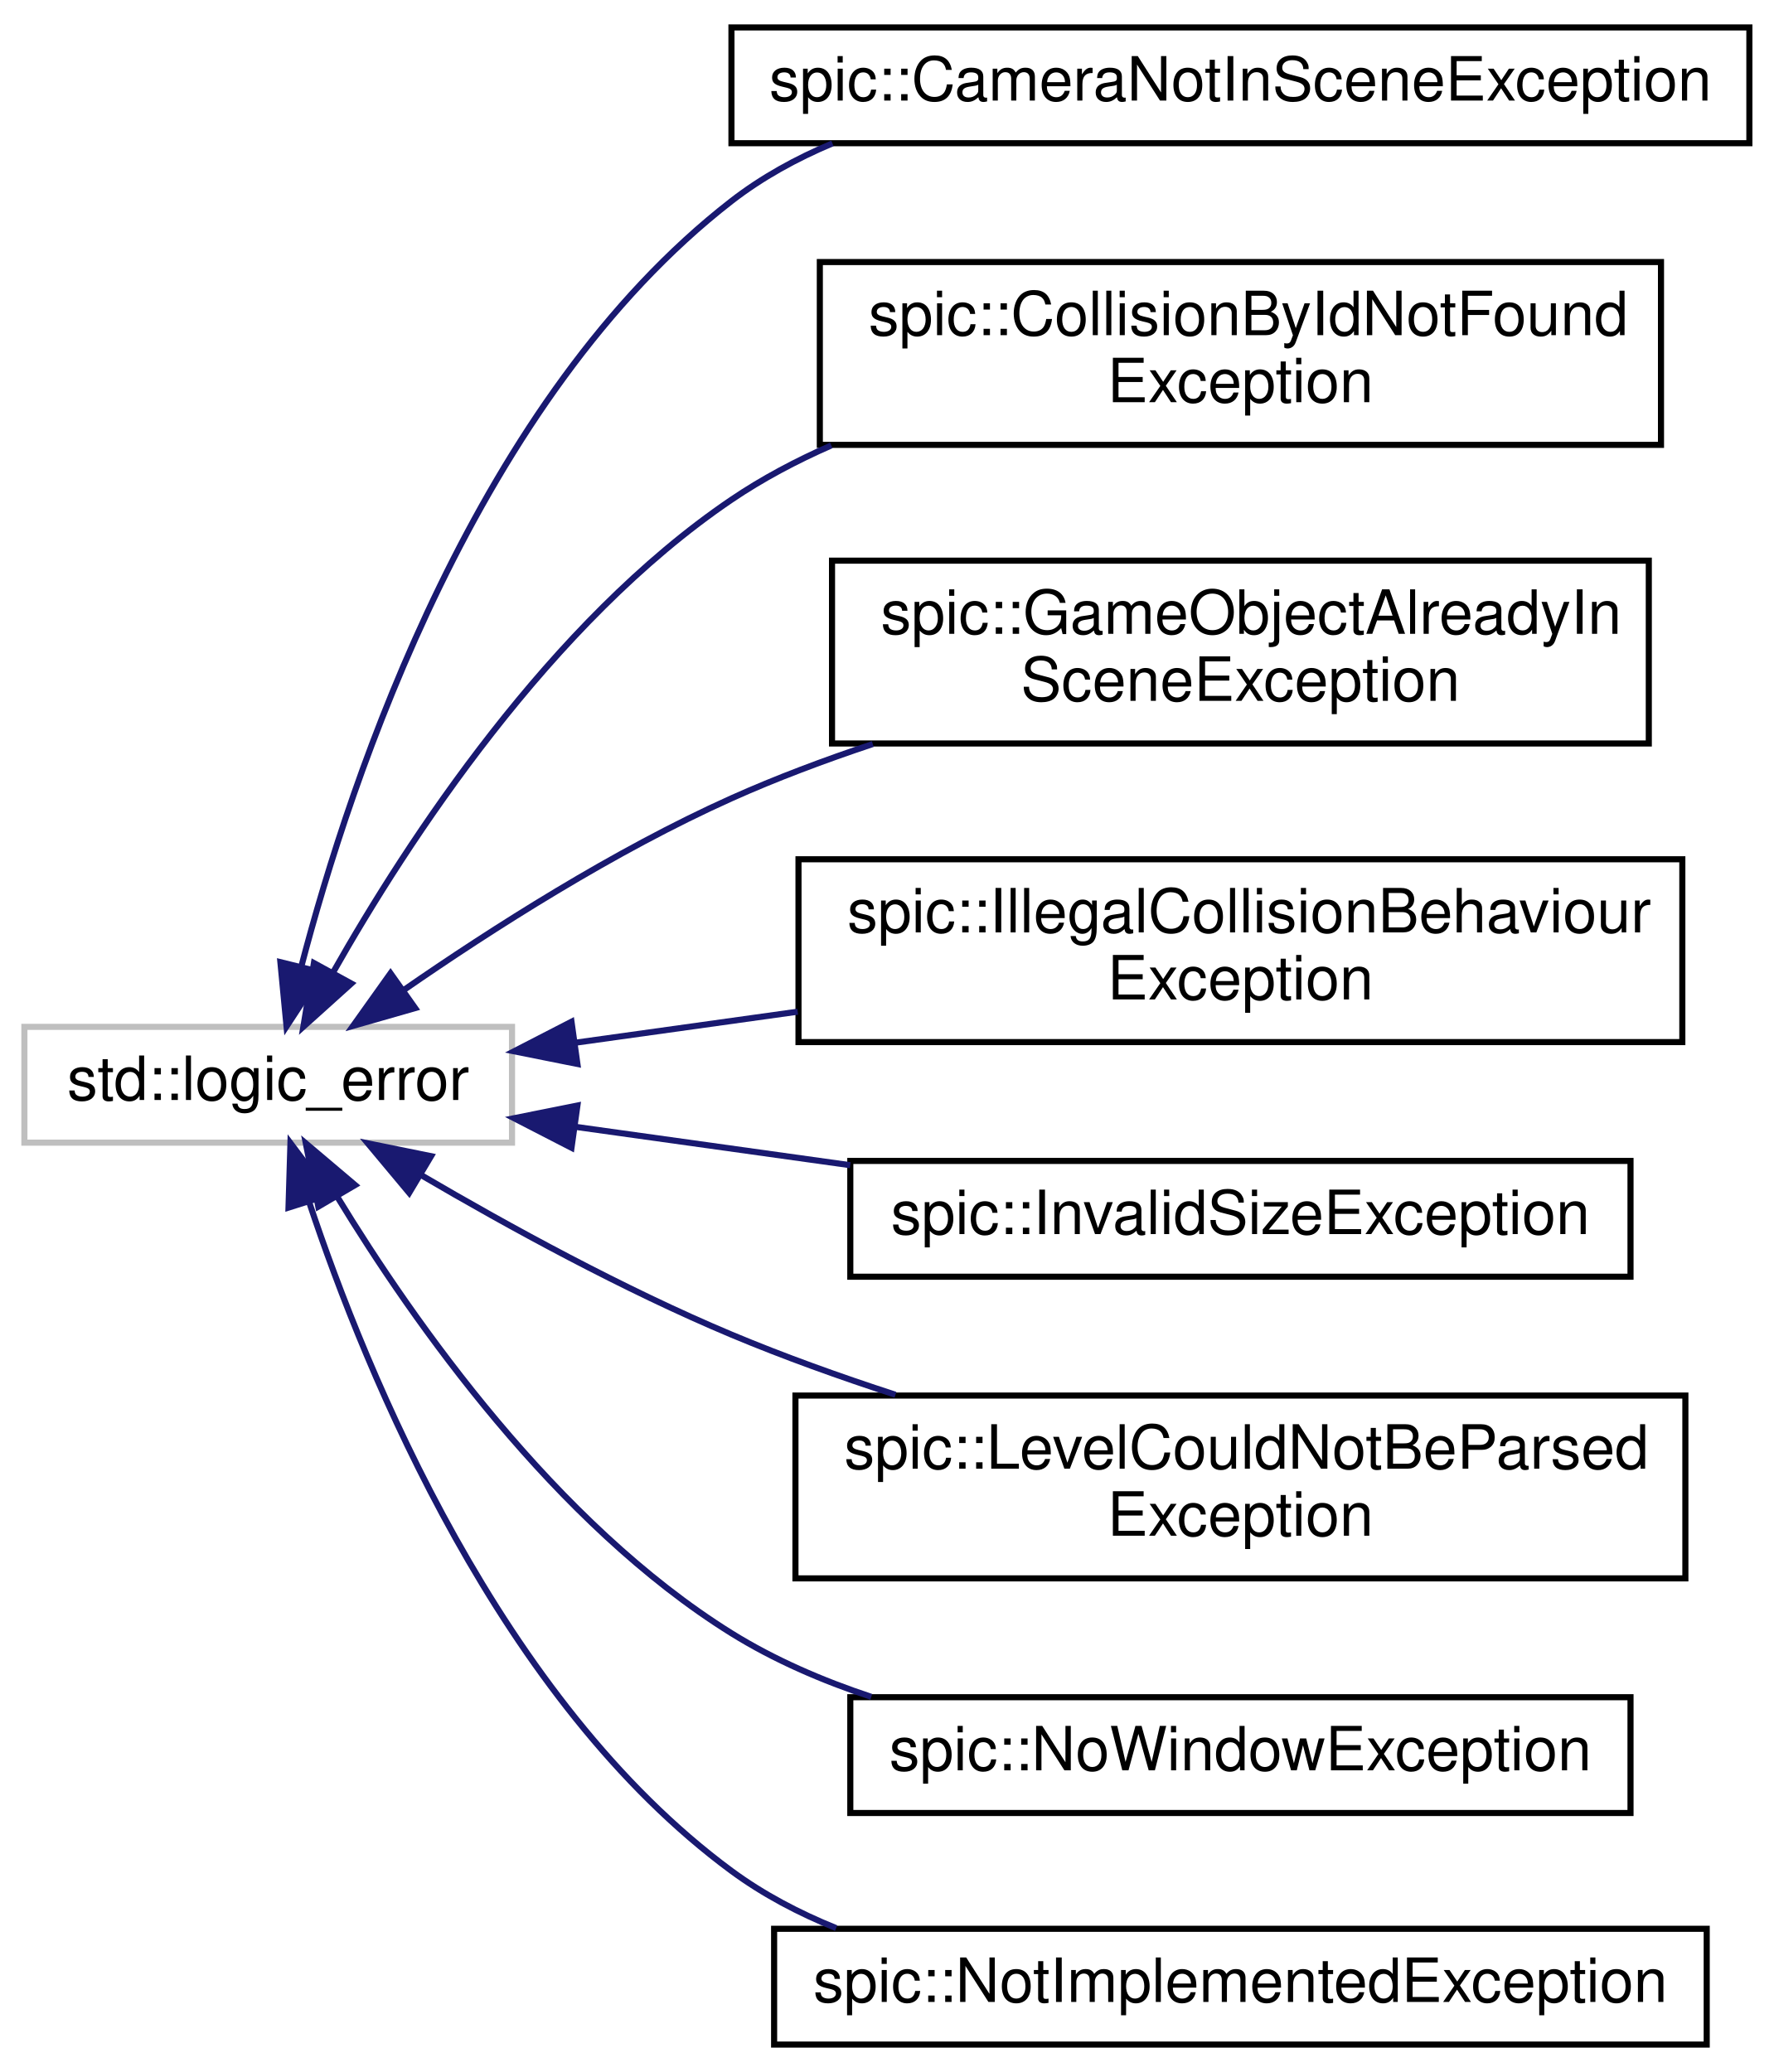
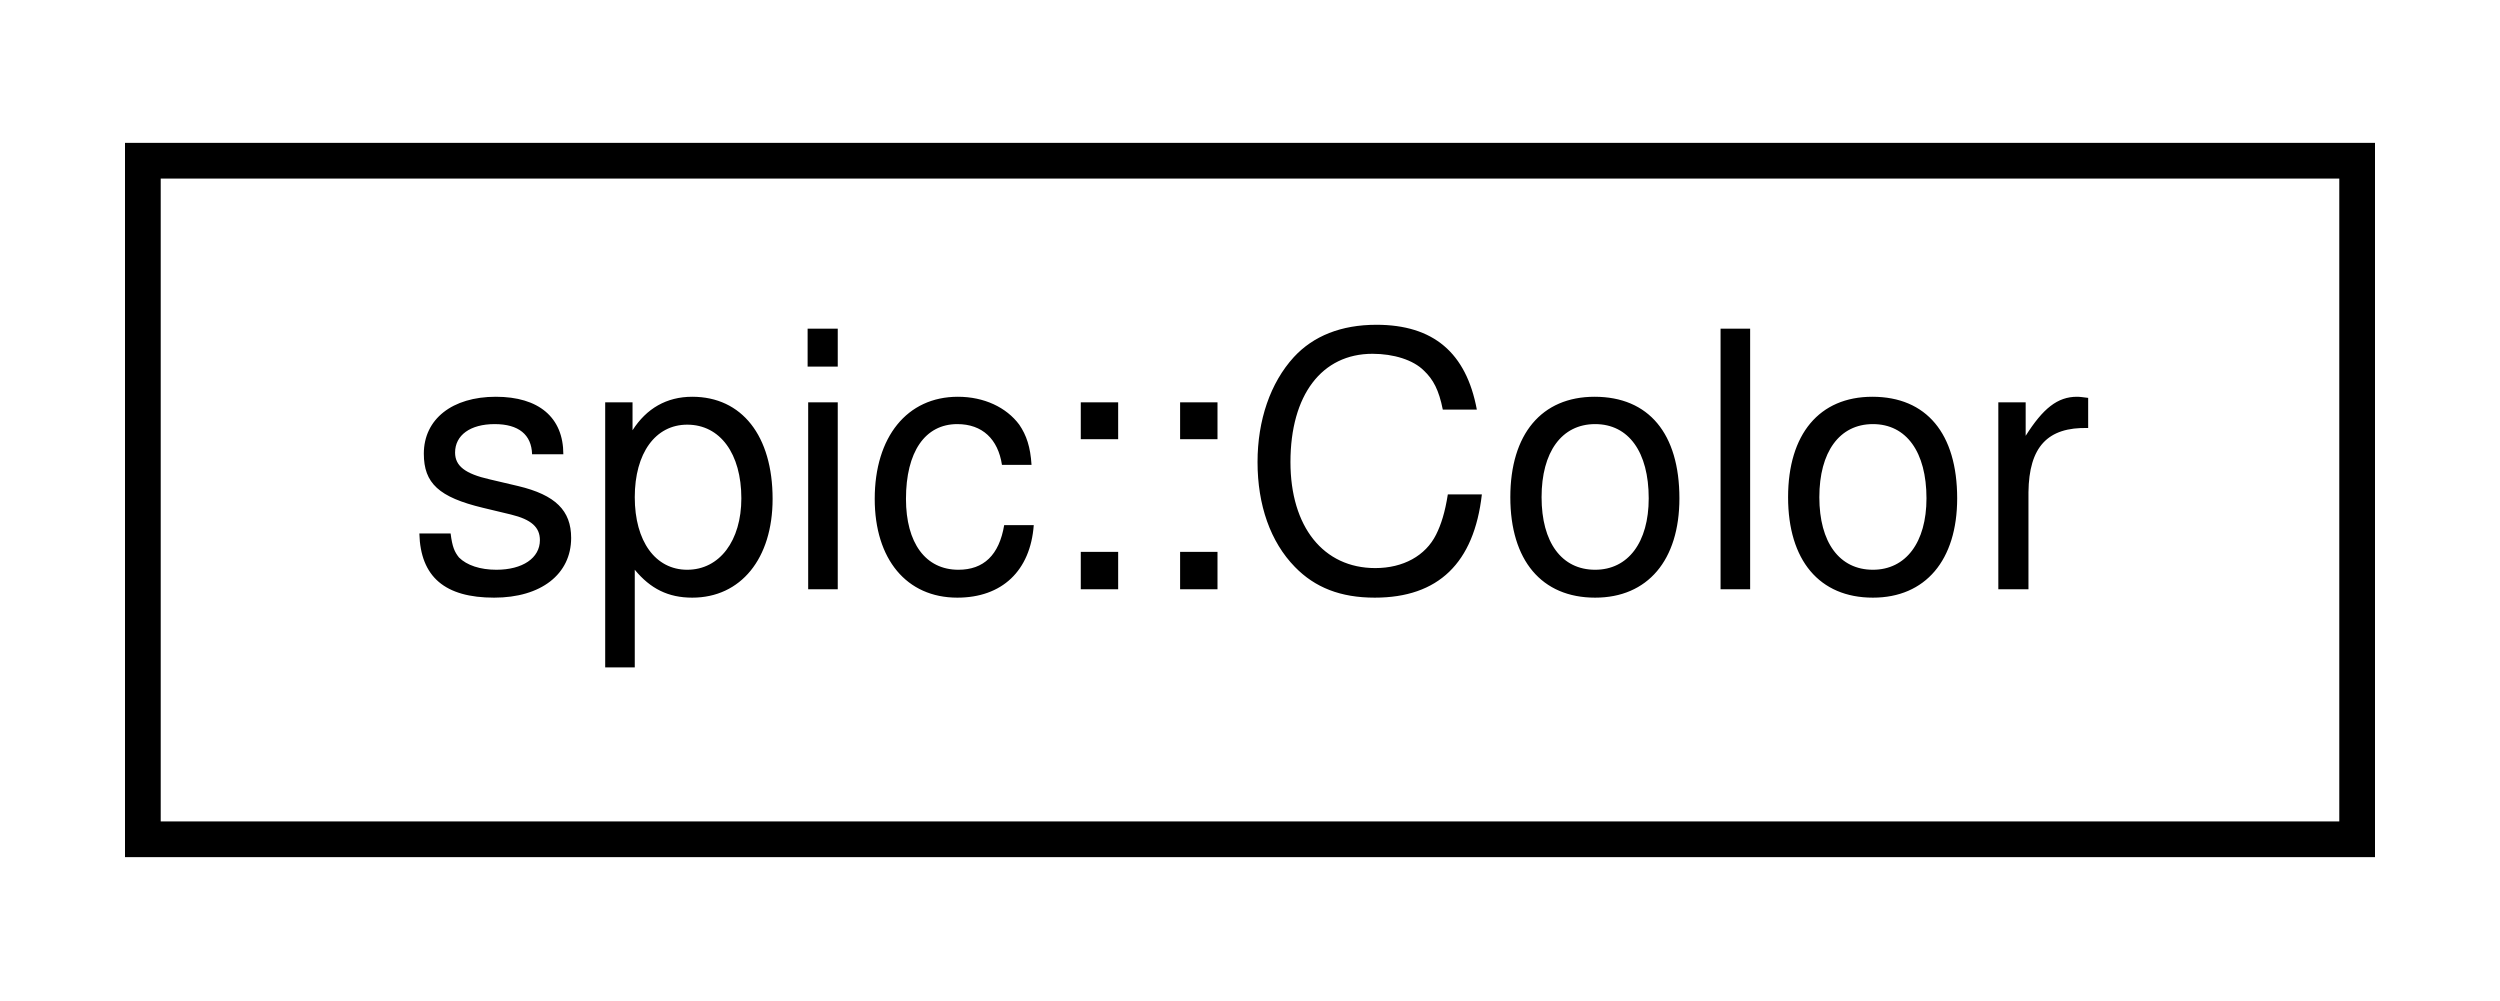
- <svg xmlns="http://www.w3.org/2000/svg" xmlns:xlink="http://www.w3.org/1999/xlink" width="291pt" height="340pt" viewBox="0.00 0.00 291.00 340.00">
-   <g id="graph0" class="graph" transform="scale(1 1) rotate(0) translate(4 336)">
+ <svg xmlns="http://www.w3.org/2000/svg" xmlns:xlink="http://www.w3.org/1999/xlink" width="70pt" height="28pt" viewBox="0.00 0.00 70.00 28.00">
+   <g id="graph0" class="graph" transform="scale(1 1) rotate(0) translate(4 24)">
    <g id="node1" class="node">
      <g id="a_node1">
-         <a xlink:title=" ">
-           <polygon fill="none" stroke="#bfbfbf" points="0,-148.5 0,-167.5 80,-167.5 80,-148.5 0,-148.5" />
-           <text text-anchor="middle" x="40" y="-155.5" font-family="Helvetica,sans-Serif" font-size="10.00">std::logic_error</text>
+         <a xlink:href="classspic_1_1Color.html" target="_top" xlink:title="Color represents a red-green-blue color with alpha.">
+           <polygon fill="none" stroke="black" points="0,-0.5 0,-19.5 62,-19.5 62,-0.5 0,-0.5" />
+           <text text-anchor="middle" x="31" y="-7.5" font-family="Helvetica,sans-Serif" font-size="10.00">spic::Color</text>
        </a>
      </g>
    </g>
-     <g id="node2" class="node">
-       <g id="a_node2">
-         <a xlink:href="classspic_1_1CameraNotInSceneException.html" target="_top" xlink:title=" ">
-           <polygon fill="none" stroke="black" points="116,-312.5 116,-331.5 283,-331.5 283,-312.5 116,-312.5" />
-           <text text-anchor="middle" x="199.5" y="-319.5" font-family="Helvetica,sans-Serif" font-size="10.00">spic::CameraNotInSceneException</text>
-         </a>
-       </g>
-     </g>
-     <g id="edge1" class="edge">
-       <path fill="none" stroke="midnightblue" d="M45.41,-177.31C53.62,-208.74 74.34,-270.67 116,-303 120.99,-306.87 126.64,-309.98 132.57,-312.47" />
-       <polygon fill="midnightblue" stroke="midnightblue" points="48.8,-176.44 43.01,-167.57 42,-178.12 48.8,-176.44" />
-     </g>
-     <g id="node3" class="node">
-       <g id="a_node3">
-         <a xlink:href="classspic_1_1CollisionByIdNotFoundException.html" target="_top" xlink:title=" ">
-           <polygon fill="none" stroke="black" points="130.5,-263 130.5,-293 268.5,-293 268.5,-263 130.5,-263" />
-           <text text-anchor="start" x="138.5" y="-281" font-family="Helvetica,sans-Serif" font-size="10.00">spic::CollisionByIdNotFound</text>
-           <text text-anchor="middle" x="199.5" y="-270" font-family="Helvetica,sans-Serif" font-size="10.00">Exception</text>
-         </a>
-       </g>
-     </g>
-     <g id="edge2" class="edge">
-       <path fill="none" stroke="midnightblue" d="M50.63,-176.41C62.93,-198.13 86.24,-233.84 116,-254 121.06,-257.43 126.62,-260.38 132.39,-262.91" />
-       <polygon fill="midnightblue" stroke="midnightblue" points="53.64,-174.61 45.77,-167.52 47.5,-177.97 53.64,-174.61" />
-     </g>
-     <g id="node4" class="node">
-       <g id="a_node4">
-         <a xlink:href="classspic_1_1GameObjectAlreadyInSceneException.html" target="_top" xlink:title=" ">
-           <polygon fill="none" stroke="black" points="132.5,-214 132.5,-244 266.5,-244 266.5,-214 132.5,-214" />
-           <text text-anchor="start" x="140.5" y="-232" font-family="Helvetica,sans-Serif" font-size="10.00">spic::GameObjectAlreadyIn</text>
-           <text text-anchor="middle" x="199.5" y="-221" font-family="Helvetica,sans-Serif" font-size="10.00">SceneException</text>
-         </a>
-       </g>
-     </g>
-     <g id="edge3" class="edge">
-       <path fill="none" stroke="midnightblue" d="M62.21,-173.52C76.77,-183.6 96.84,-196.41 116,-205 123.35,-208.3 131.27,-211.27 139.19,-213.91" />
-       <polygon fill="midnightblue" stroke="midnightblue" points="64.11,-170.58 53.92,-167.66 60.07,-176.29 64.11,-170.58" />
-     </g>
-     <g id="node5" class="node">
-       <g id="a_node5">
-         <a xlink:href="classspic_1_1IllegalCollisionBehaviourException.html" target="_top" xlink:title=" ">
-           <polygon fill="none" stroke="black" points="127,-165 127,-195 272,-195 272,-165 127,-165" />
-           <text text-anchor="start" x="135" y="-183" font-family="Helvetica,sans-Serif" font-size="10.00">spic::IllegalCollisionBehaviour</text>
-           <text text-anchor="middle" x="199.5" y="-172" font-family="Helvetica,sans-Serif" font-size="10.00">Exception</text>
-         </a>
-       </g>
-     </g>
-     <g id="edge4" class="edge">
-       <path fill="none" stroke="midnightblue" d="M90.26,-164.88C101.87,-166.5 114.49,-168.26 126.87,-169.99" />
-       <polygon fill="midnightblue" stroke="midnightblue" points="90.73,-161.41 80.34,-163.49 89.76,-168.34 90.73,-161.41" />
-     </g>
-     <g id="node6" class="node">
-       <g id="a_node6">
-         <a xlink:href="classspic_1_1InvalidSizeException.html" target="_top" xlink:title=" ">
-           <polygon fill="none" stroke="black" points="135.5,-126.5 135.5,-145.5 263.5,-145.5 263.5,-126.5 135.5,-126.5" />
-           <text text-anchor="middle" x="199.5" y="-133.5" font-family="Helvetica,sans-Serif" font-size="10.00">spic::InvalidSizeException</text>
-         </a>
-       </g>
-     </g>
-     <g id="edge5" class="edge">
-       <path fill="none" stroke="midnightblue" d="M90.44,-151.09C104.72,-149.1 120.5,-146.9 135.49,-144.8" />
-       <polygon fill="midnightblue" stroke="midnightblue" points="89.76,-147.66 80.34,-152.51 90.73,-154.59 89.76,-147.66" />
-     </g>
-     <g id="node7" class="node">
-       <g id="a_node7">
-         <a xlink:href="classspic_1_1LevelCouldNotBeParsedException.html" target="_top" xlink:title=" ">
-           <polygon fill="none" stroke="black" points="126.5,-77 126.5,-107 272.5,-107 272.5,-77 126.5,-77" />
-           <text text-anchor="start" x="134.5" y="-95" font-family="Helvetica,sans-Serif" font-size="10.00">spic::LevelCouldNotBeParsed</text>
-           <text text-anchor="middle" x="199.5" y="-84" font-family="Helvetica,sans-Serif" font-size="10.00">Exception</text>
-         </a>
-       </g>
-     </g>
-     <g id="edge6" class="edge">
-       <path fill="none" stroke="midnightblue" d="M65.1,-143.17C79.5,-134.73 98.38,-124.39 116,-117 124.56,-113.41 133.81,-110.09 142.91,-107.13" />
-       <polygon fill="midnightblue" stroke="midnightblue" points="63.13,-140.26 56.34,-148.39 66.72,-146.28 63.13,-140.26" />
-     </g>
-     <g id="node8" class="node">
-       <g id="a_node8">
-         <a xlink:href="classspic_1_1NoWindowException.html" target="_top" xlink:title=" ">
-           <polygon fill="none" stroke="black" points="135.5,-38.5 135.5,-57.5 263.5,-57.5 263.5,-38.5 135.5,-38.5" />
-           <text text-anchor="middle" x="199.5" y="-45.5" font-family="Helvetica,sans-Serif" font-size="10.00">spic::NoWindowException</text>
-         </a>
-       </g>
-     </g>
-     <g id="edge7" class="edge">
-       <path fill="none" stroke="midnightblue" d="M51.33,-139.62C63.9,-118.97 87.08,-86.01 116,-68 123.01,-63.64 130.89,-60.23 138.94,-57.56" />
-       <polygon fill="midnightblue" stroke="midnightblue" points="48.22,-138 46.17,-148.39 54.26,-141.54 48.22,-138" />
-     </g>
-     <g id="node9" class="node">
-       <g id="a_node9">
-         <a xlink:href="classspic_1_1NotImplementedException.html" target="_top" xlink:title=" ">
-           <polygon fill="none" stroke="black" points="123,-0.5 123,-19.5 276,-19.5 276,-0.5 123,-0.5" />
-           <text text-anchor="middle" x="199.5" y="-7.5" font-family="Helvetica,sans-Serif" font-size="10.00">spic::NotImplementedException</text>
-         </a>
-       </g>
-     </g>
-     <g id="edge8" class="edge">
-       <path fill="none" stroke="midnightblue" d="M46.7,-138.8C56.21,-110.24 78.1,-56.94 116,-29 121.21,-25.16 127.06,-22.08 133.18,-19.61" />
-       <polygon fill="midnightblue" stroke="midnightblue" points="43.33,-137.84 43.65,-148.43 50.01,-139.95 43.33,-137.84" />
-     </g>
  </g>
</svg>
